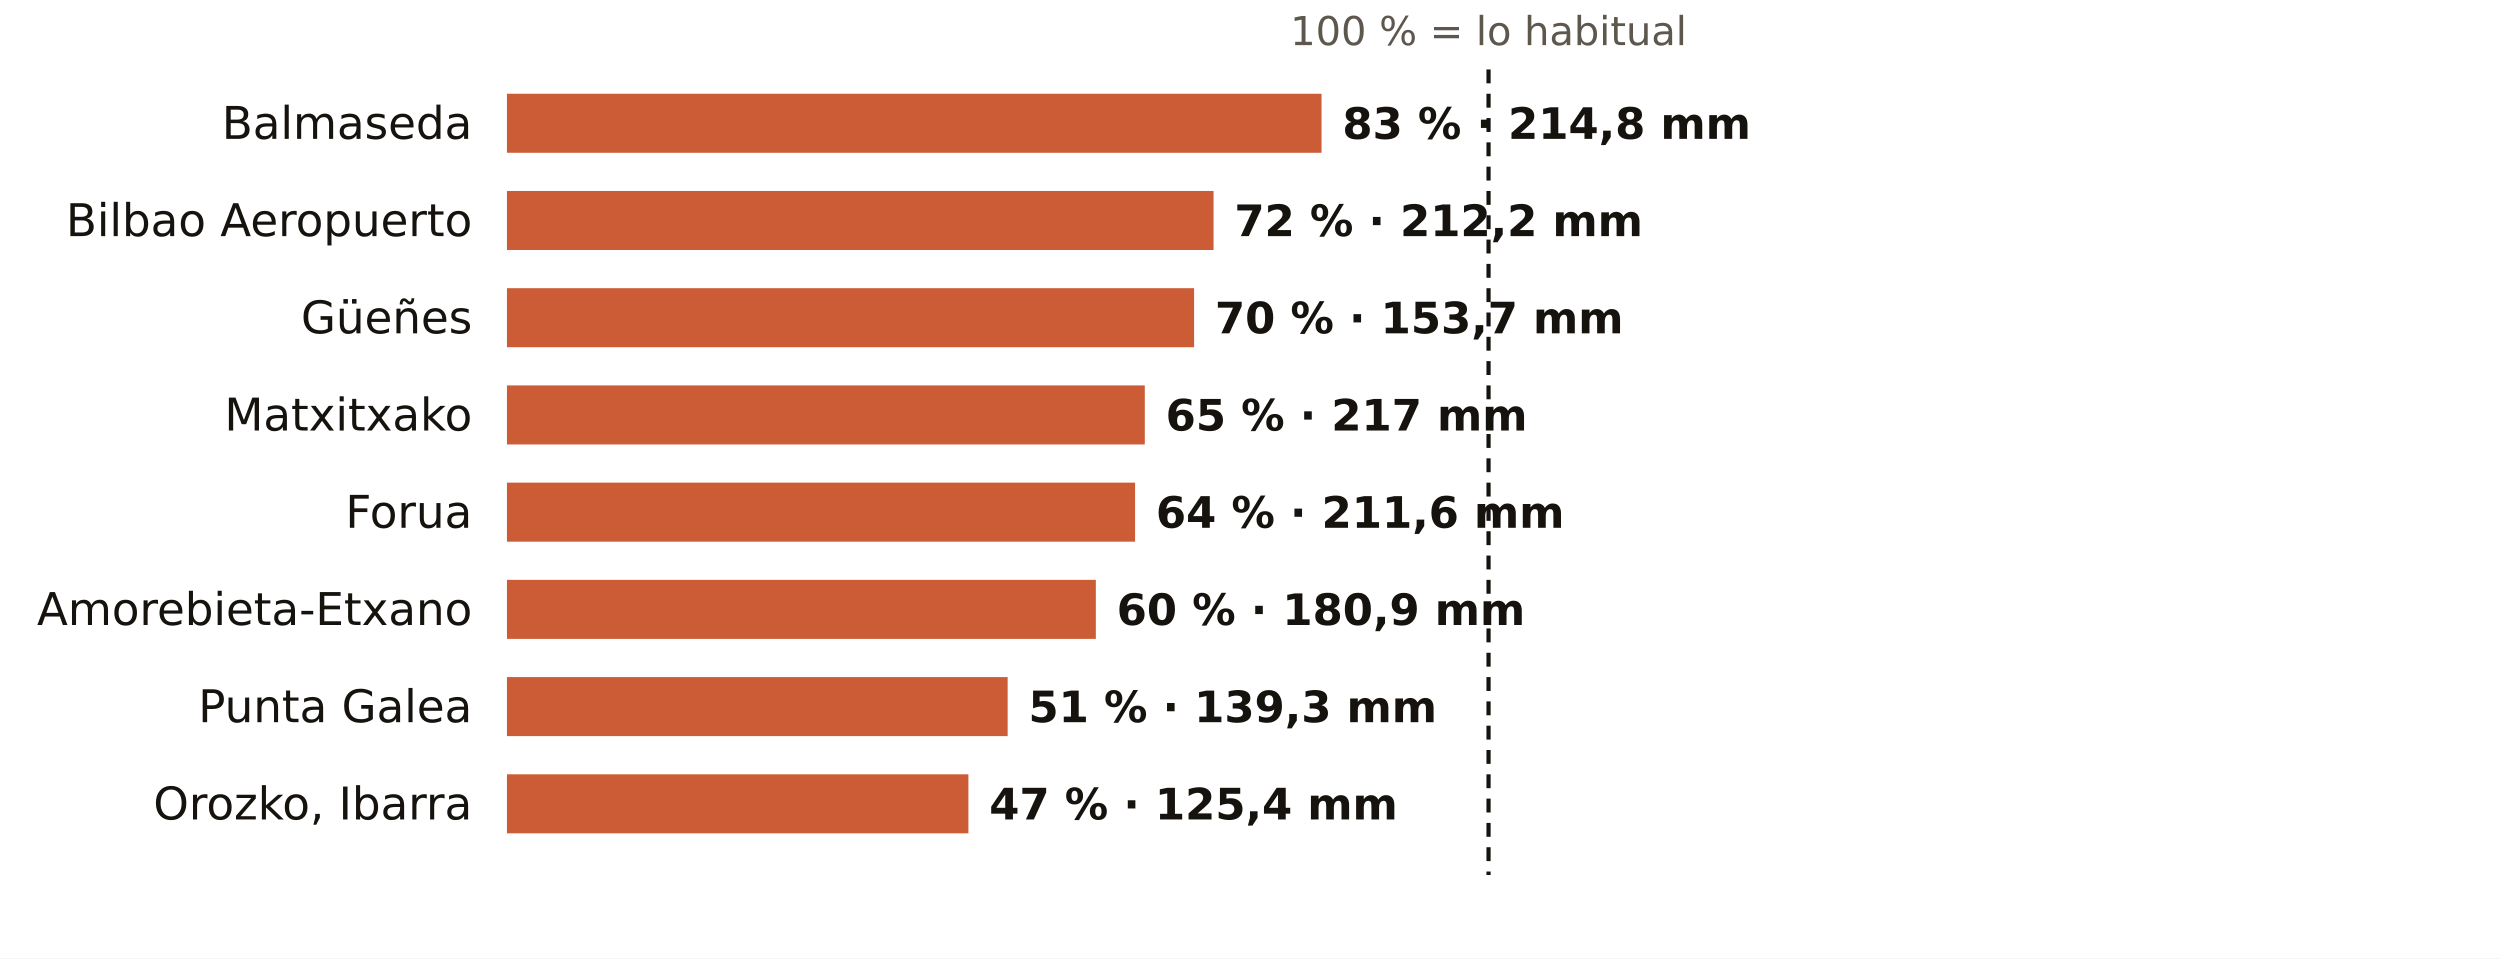
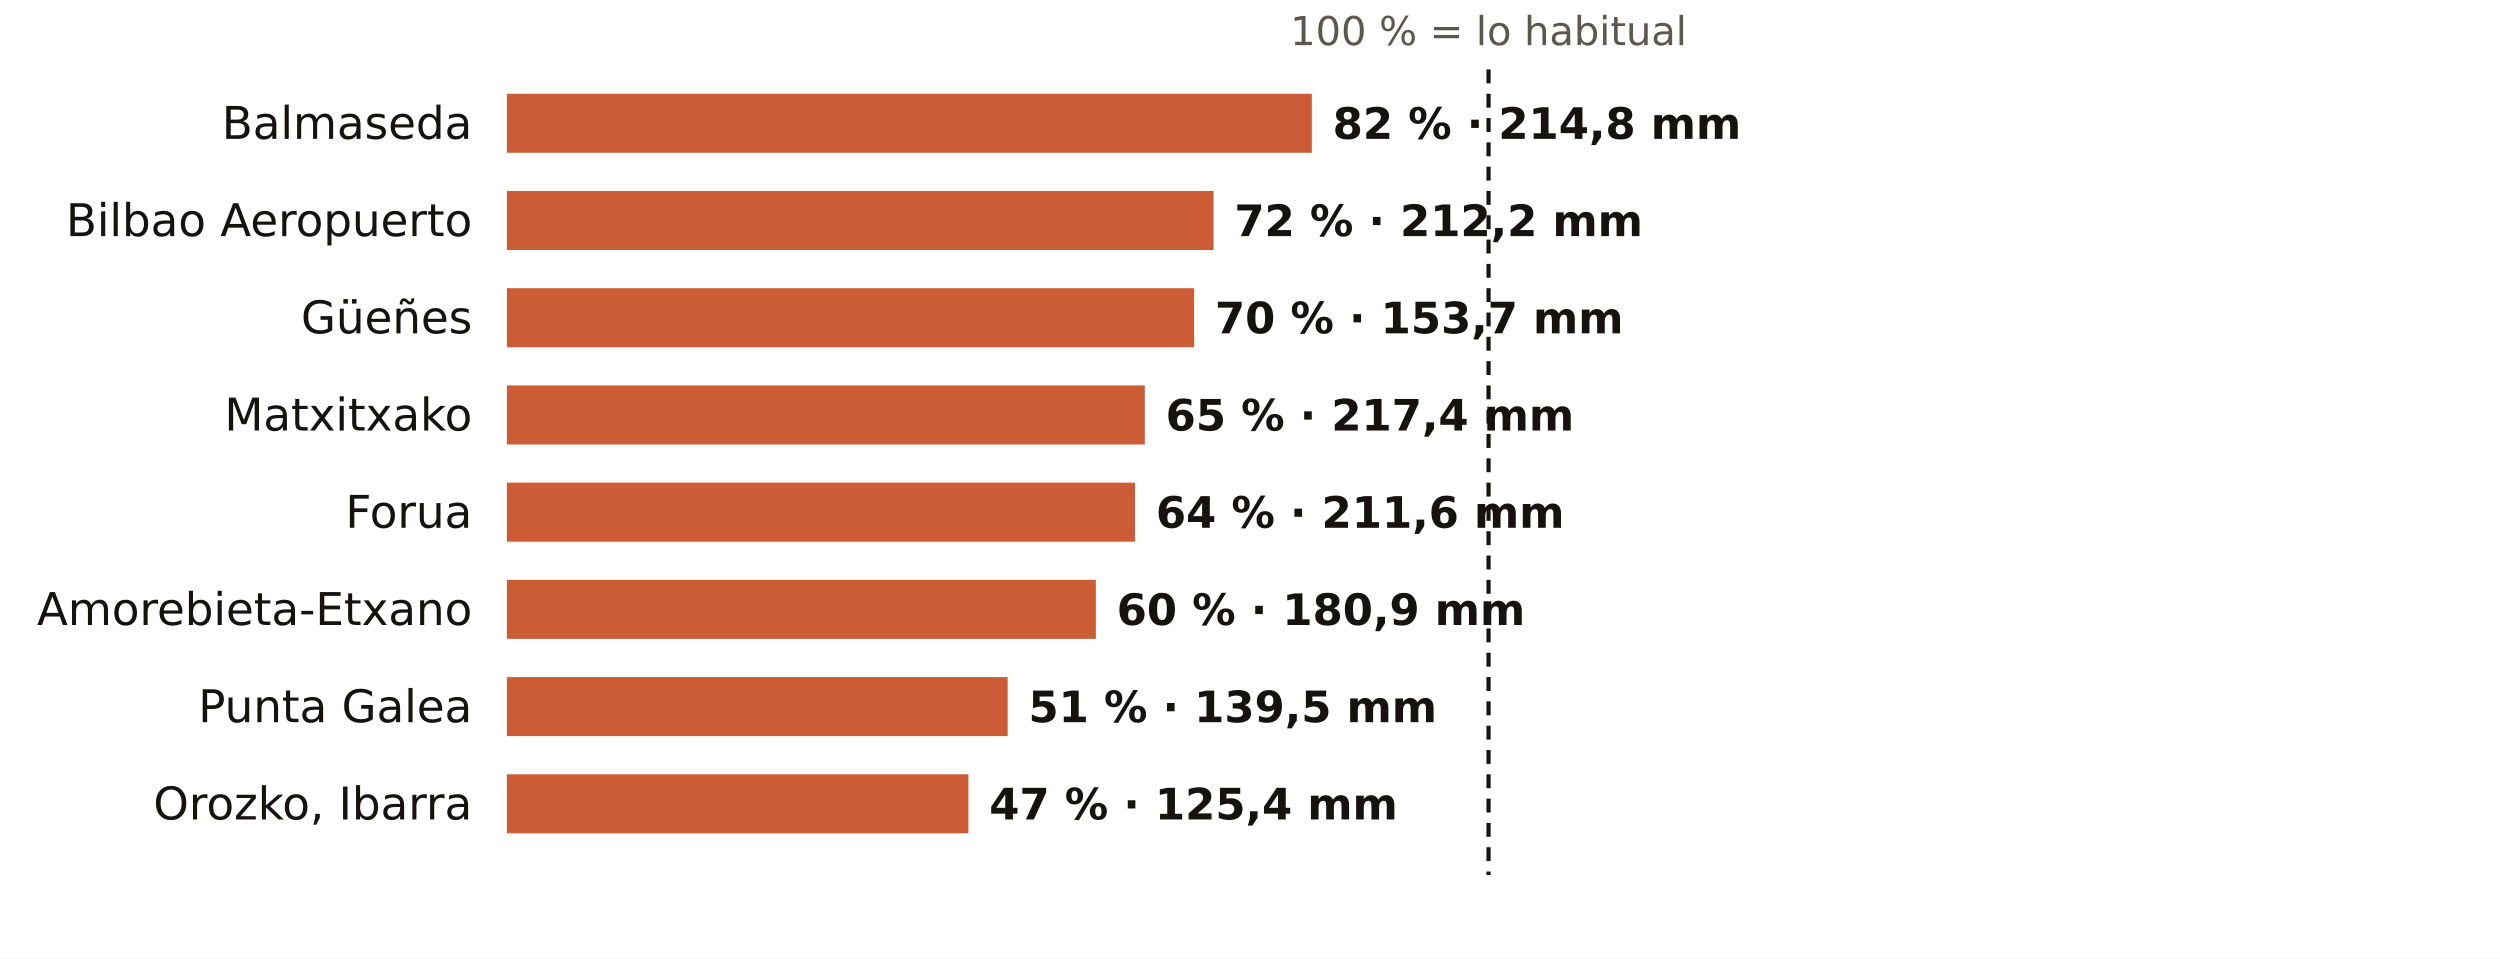
<svg xmlns="http://www.w3.org/2000/svg" viewBox="0 0 720 276" width="720" height="276" role="img" aria-label="El otoño en los pluviómetros de AEMET de Bizkaia: % de lo habitual">
  <rect width="720" height="276" fill="#FFFFFF" />
  <text x="428.7" y="13.0" font-size="11.5" fill="#5E574E" text-anchor="middle" font-weight="400" font-family="Public Sans, DejaVu Sans, Arial, sans-serif">100 % = lo habitual</text>
  <text x="136.0" y="40.0" font-size="13" fill="#16130F" text-anchor="end" font-weight="500" font-family="Public Sans, DejaVu Sans, Arial, sans-serif">Balmaseda</text>
-   <rect x="146" y="27" width="234.6" height="17" fill="#C4461A" opacity="0.88" />
-   <text x="386.6" y="40.0" font-size="12.5" fill="#16130F" text-anchor="start" font-weight="600" font-family="Public Sans, DejaVu Sans, Arial, sans-serif">83 % · 214,8 mm</text>
+   <rect x="146" y="27" width="231.8" height="17" fill="#C4461A" opacity="0.88" />
+   <text x="383.8" y="40.0" font-size="12.5" fill="#16130F" text-anchor="start" font-weight="600" font-family="Public Sans, DejaVu Sans, Arial, sans-serif">82 % · 214,8 mm</text>
  <text x="136.0" y="68.0" font-size="13" fill="#16130F" text-anchor="end" font-weight="500" font-family="Public Sans, DejaVu Sans, Arial, sans-serif">Bilbao Aeropuerto</text>
  <rect x="146" y="55" width="203.5" height="17" fill="#C4461A" opacity="0.88" />
  <text x="355.5" y="68.0" font-size="12.5" fill="#16130F" text-anchor="start" font-weight="600" font-family="Public Sans, DejaVu Sans, Arial, sans-serif">72 % · 212,2 mm</text>
  <text x="136.0" y="96.0" font-size="13" fill="#16130F" text-anchor="end" font-weight="500" font-family="Public Sans, DejaVu Sans, Arial, sans-serif">Güeñes</text>
  <rect x="146" y="83" width="197.9" height="17" fill="#C4461A" opacity="0.88" />
  <text x="349.9" y="96.0" font-size="12.5" fill="#16130F" text-anchor="start" font-weight="600" font-family="Public Sans, DejaVu Sans, Arial, sans-serif">70 % · 153,7 mm</text>
  <text x="136.0" y="124.0" font-size="13" fill="#16130F" text-anchor="end" font-weight="500" font-family="Public Sans, DejaVu Sans, Arial, sans-serif">Matxitxako</text>
  <rect x="146" y="111" width="183.7" height="17" fill="#C4461A" opacity="0.88" />
-   <text x="335.7" y="124.0" font-size="12.5" fill="#16130F" text-anchor="start" font-weight="600" font-family="Public Sans, DejaVu Sans, Arial, sans-serif">65 % · 217 mm</text>
+   <text x="335.7" y="124.0" font-size="12.5" fill="#16130F" text-anchor="start" font-weight="600" font-family="Public Sans, DejaVu Sans, Arial, sans-serif">65 % · 217,4 mm</text>
  <text x="136.0" y="152.0" font-size="13" fill="#16130F" text-anchor="end" font-weight="500" font-family="Public Sans, DejaVu Sans, Arial, sans-serif">Forua</text>
  <rect x="146" y="139" width="180.9" height="17" fill="#C4461A" opacity="0.88" />
  <text x="332.9" y="152.0" font-size="12.5" fill="#16130F" text-anchor="start" font-weight="600" font-family="Public Sans, DejaVu Sans, Arial, sans-serif">64 % · 211,6 mm</text>
  <text x="136.0" y="180.0" font-size="13" fill="#16130F" text-anchor="end" font-weight="500" font-family="Public Sans, DejaVu Sans, Arial, sans-serif">Amorebieta-Etxano</text>
  <rect x="146" y="167" width="169.6" height="17" fill="#C4461A" opacity="0.88" />
  <text x="321.6" y="180.0" font-size="12.5" fill="#16130F" text-anchor="start" font-weight="600" font-family="Public Sans, DejaVu Sans, Arial, sans-serif">60 % · 180,9 mm</text>
  <text x="136.0" y="208.0" font-size="13" fill="#16130F" text-anchor="end" font-weight="500" font-family="Public Sans, DejaVu Sans, Arial, sans-serif">Punta Galea</text>
  <rect x="146" y="195" width="144.2" height="17" fill="#C4461A" opacity="0.88" />
-   <text x="296.2" y="208.0" font-size="12.5" fill="#16130F" text-anchor="start" font-weight="600" font-family="Public Sans, DejaVu Sans, Arial, sans-serif">51 % · 139,3 mm</text>
+   <text x="296.2" y="208.0" font-size="12.5" fill="#16130F" text-anchor="start" font-weight="600" font-family="Public Sans, DejaVu Sans, Arial, sans-serif">51 % · 139,5 mm</text>
  <text x="136.0" y="236.0" font-size="13" fill="#16130F" text-anchor="end" font-weight="500" font-family="Public Sans, DejaVu Sans, Arial, sans-serif">Orozko, Ibarra</text>
  <rect x="146" y="223" width="132.9" height="17" fill="#C4461A" opacity="0.88" />
  <text x="284.9" y="236.0" font-size="12.5" fill="#16130F" text-anchor="start" font-weight="600" font-family="Public Sans, DejaVu Sans, Arial, sans-serif">47 % · 125,4 mm</text>
  <line x1="428.7" x2="428.7" y1="20" y2="252" stroke="#16130F" stroke-width="1.2" stroke-dasharray="4 3" />
</svg>
